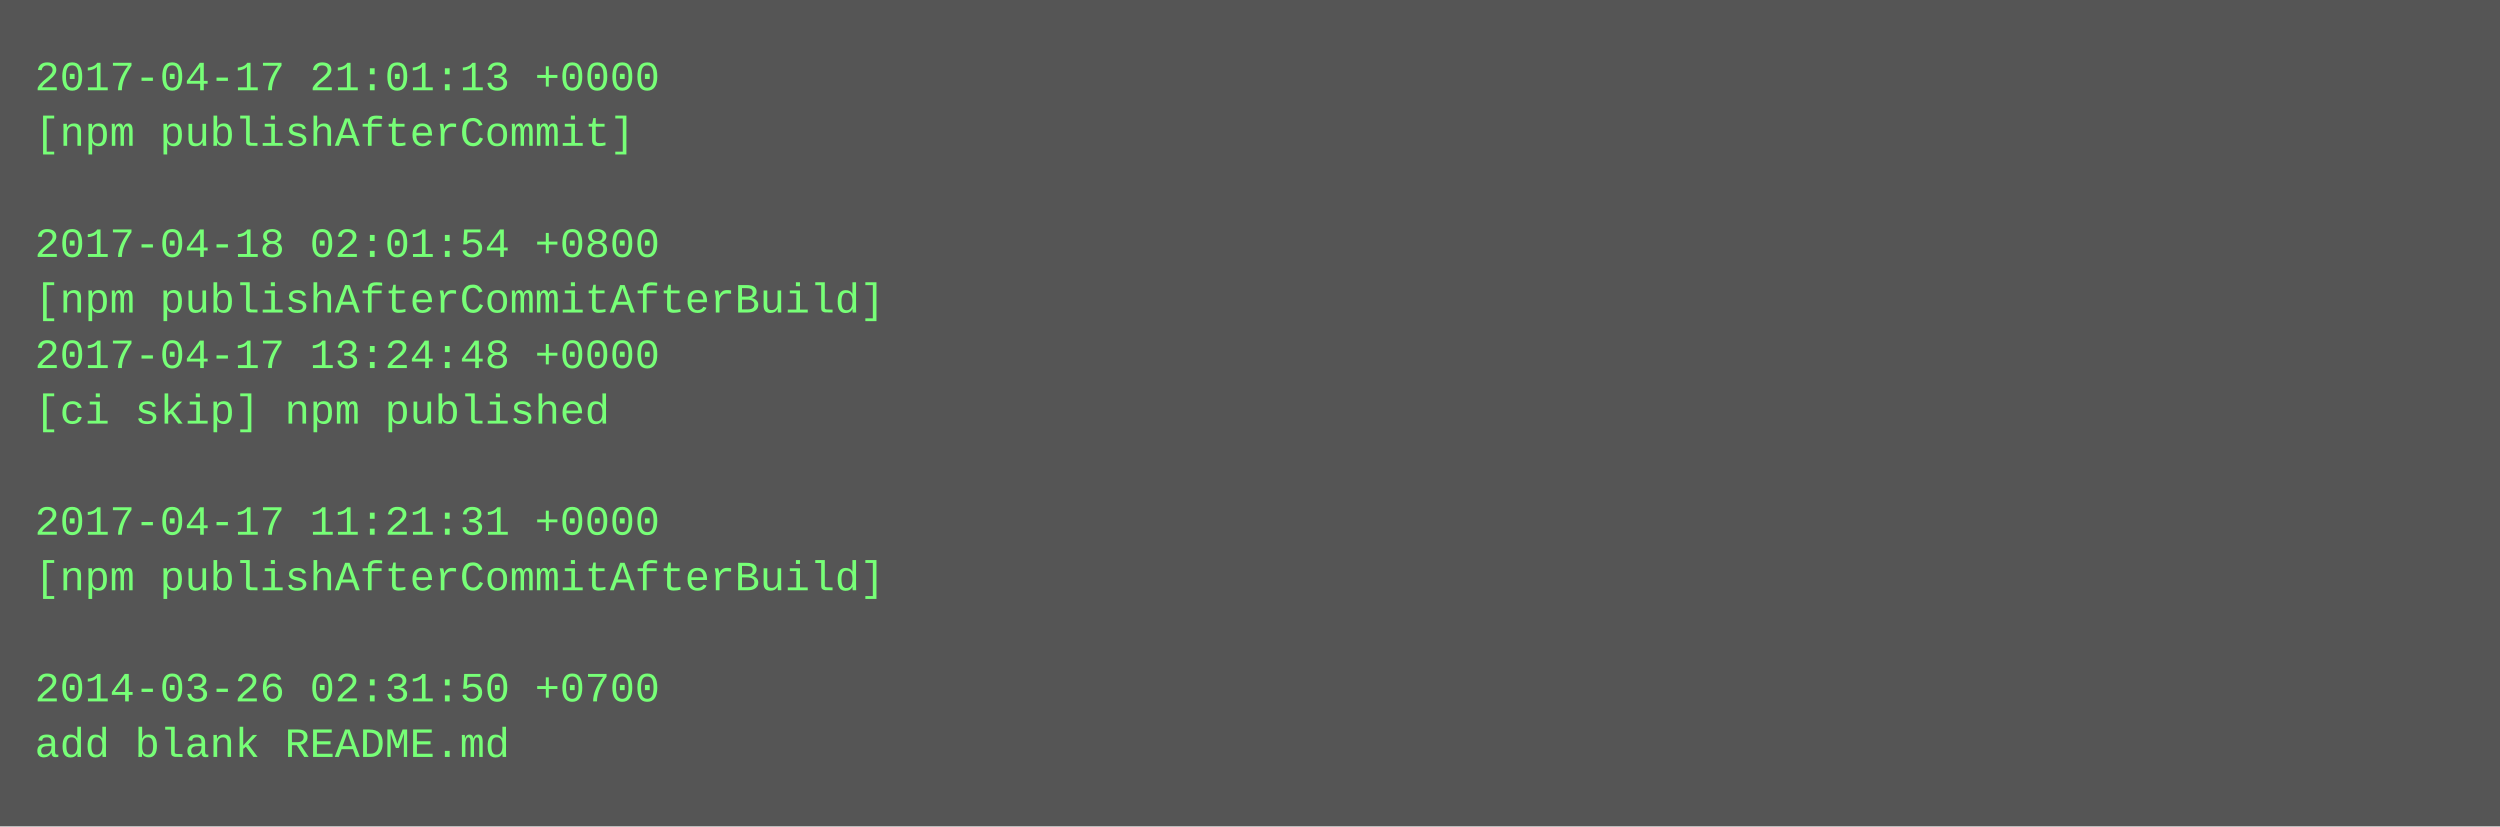
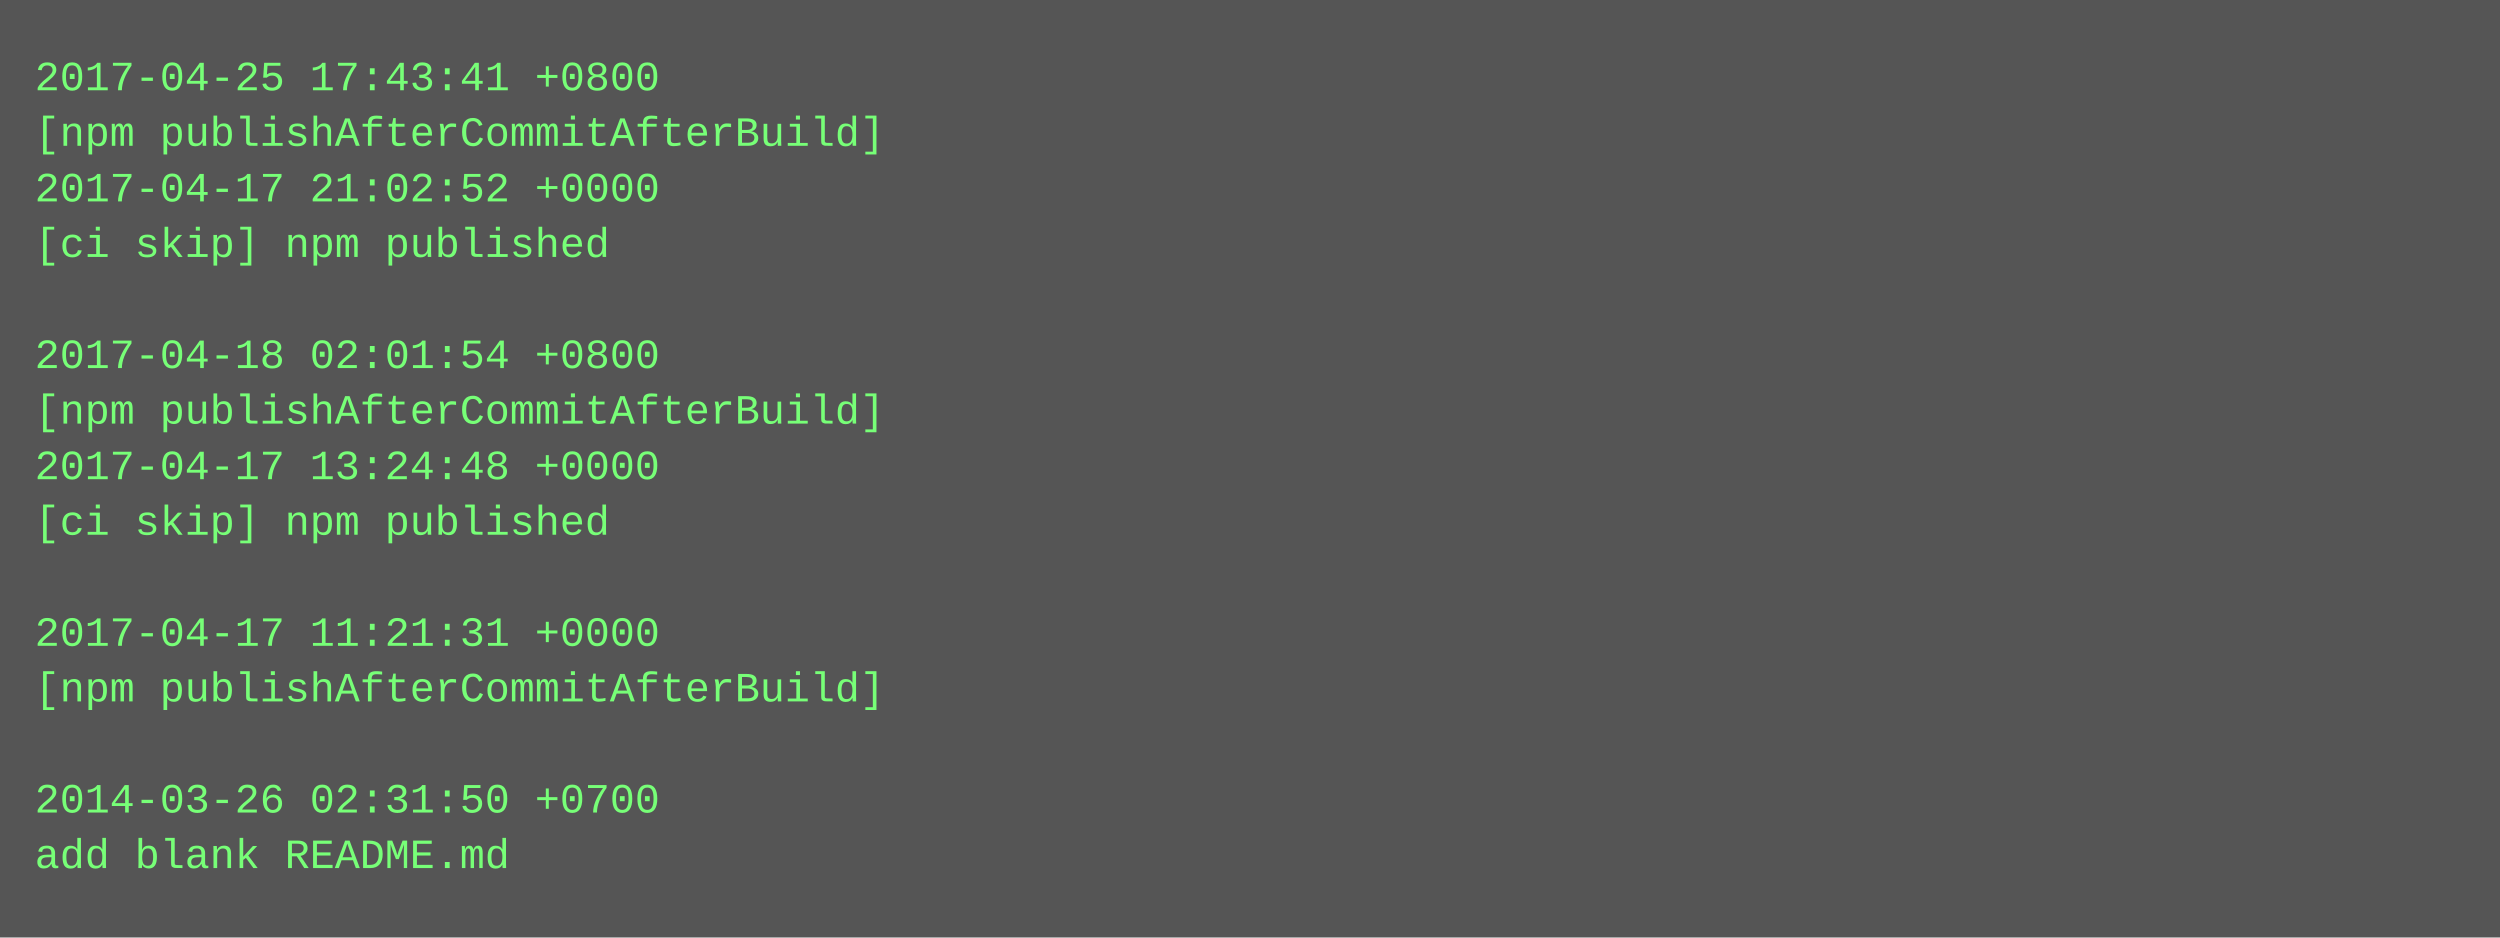
- <svg xmlns="http://www.w3.org/2000/svg" height="238" width="720">
-   <rect height="238" fill="#555" width="720" />
+ <svg xmlns="http://www.w3.org/2000/svg" height="270" width="720">
+   <rect height="270" fill="#555" width="720" />
  <text fill="#7f7" font-family="Courier New" font-size="12" xml:space="preserve">
-     <tspan x="10" y="26">2017-04-17 21:01:13 +0000</tspan>
-     <tspan x="10" y="42">[npm publishAfterCommit]</tspan>
-     <tspan x="10" y="58" />
-     <tspan x="10" y="74">2017-04-18 02:01:54 +0800</tspan>
-     <tspan x="10" y="90">[npm publishAfterCommitAfterBuild]</tspan>
-     <tspan x="10" y="106">2017-04-17 13:24:48 +0000</tspan>
-     <tspan x="10" y="122">[ci skip] npm published</tspan>
-     <tspan x="10" y="138" />
-     <tspan x="10" y="154">2017-04-17 11:21:31 +0000</tspan>
-     <tspan x="10" y="170">[npm publishAfterCommitAfterBuild]</tspan>
-     <tspan x="10" y="186" />
-     <tspan x="10" y="202">2014-03-26 02:31:50 +0700</tspan>
-     <tspan x="10" y="218">add blank README.md</tspan>
+     <tspan x="10" y="26">2017-04-25 17:43:41 +0800</tspan>
+     <tspan x="10" y="42">[npm publishAfterCommitAfterBuild]</tspan>
+     <tspan x="10" y="58">2017-04-17 21:02:52 +0000</tspan>
+     <tspan x="10" y="74">[ci skip] npm published</tspan>
+     <tspan x="10" y="90" />
+     <tspan x="10" y="106">2017-04-18 02:01:54 +0800</tspan>
+     <tspan x="10" y="122">[npm publishAfterCommitAfterBuild]</tspan>
+     <tspan x="10" y="138">2017-04-17 13:24:48 +0000</tspan>
+     <tspan x="10" y="154">[ci skip] npm published</tspan>
+     <tspan x="10" y="170" />
+     <tspan x="10" y="186">2017-04-17 11:21:31 +0000</tspan>
+     <tspan x="10" y="202">[npm publishAfterCommitAfterBuild]</tspan>
+     <tspan x="10" y="218" />
+     <tspan x="10" y="234">2014-03-26 02:31:50 +0700</tspan>
+     <tspan x="10" y="250">add blank README.md</tspan>
  </text>
</svg>
